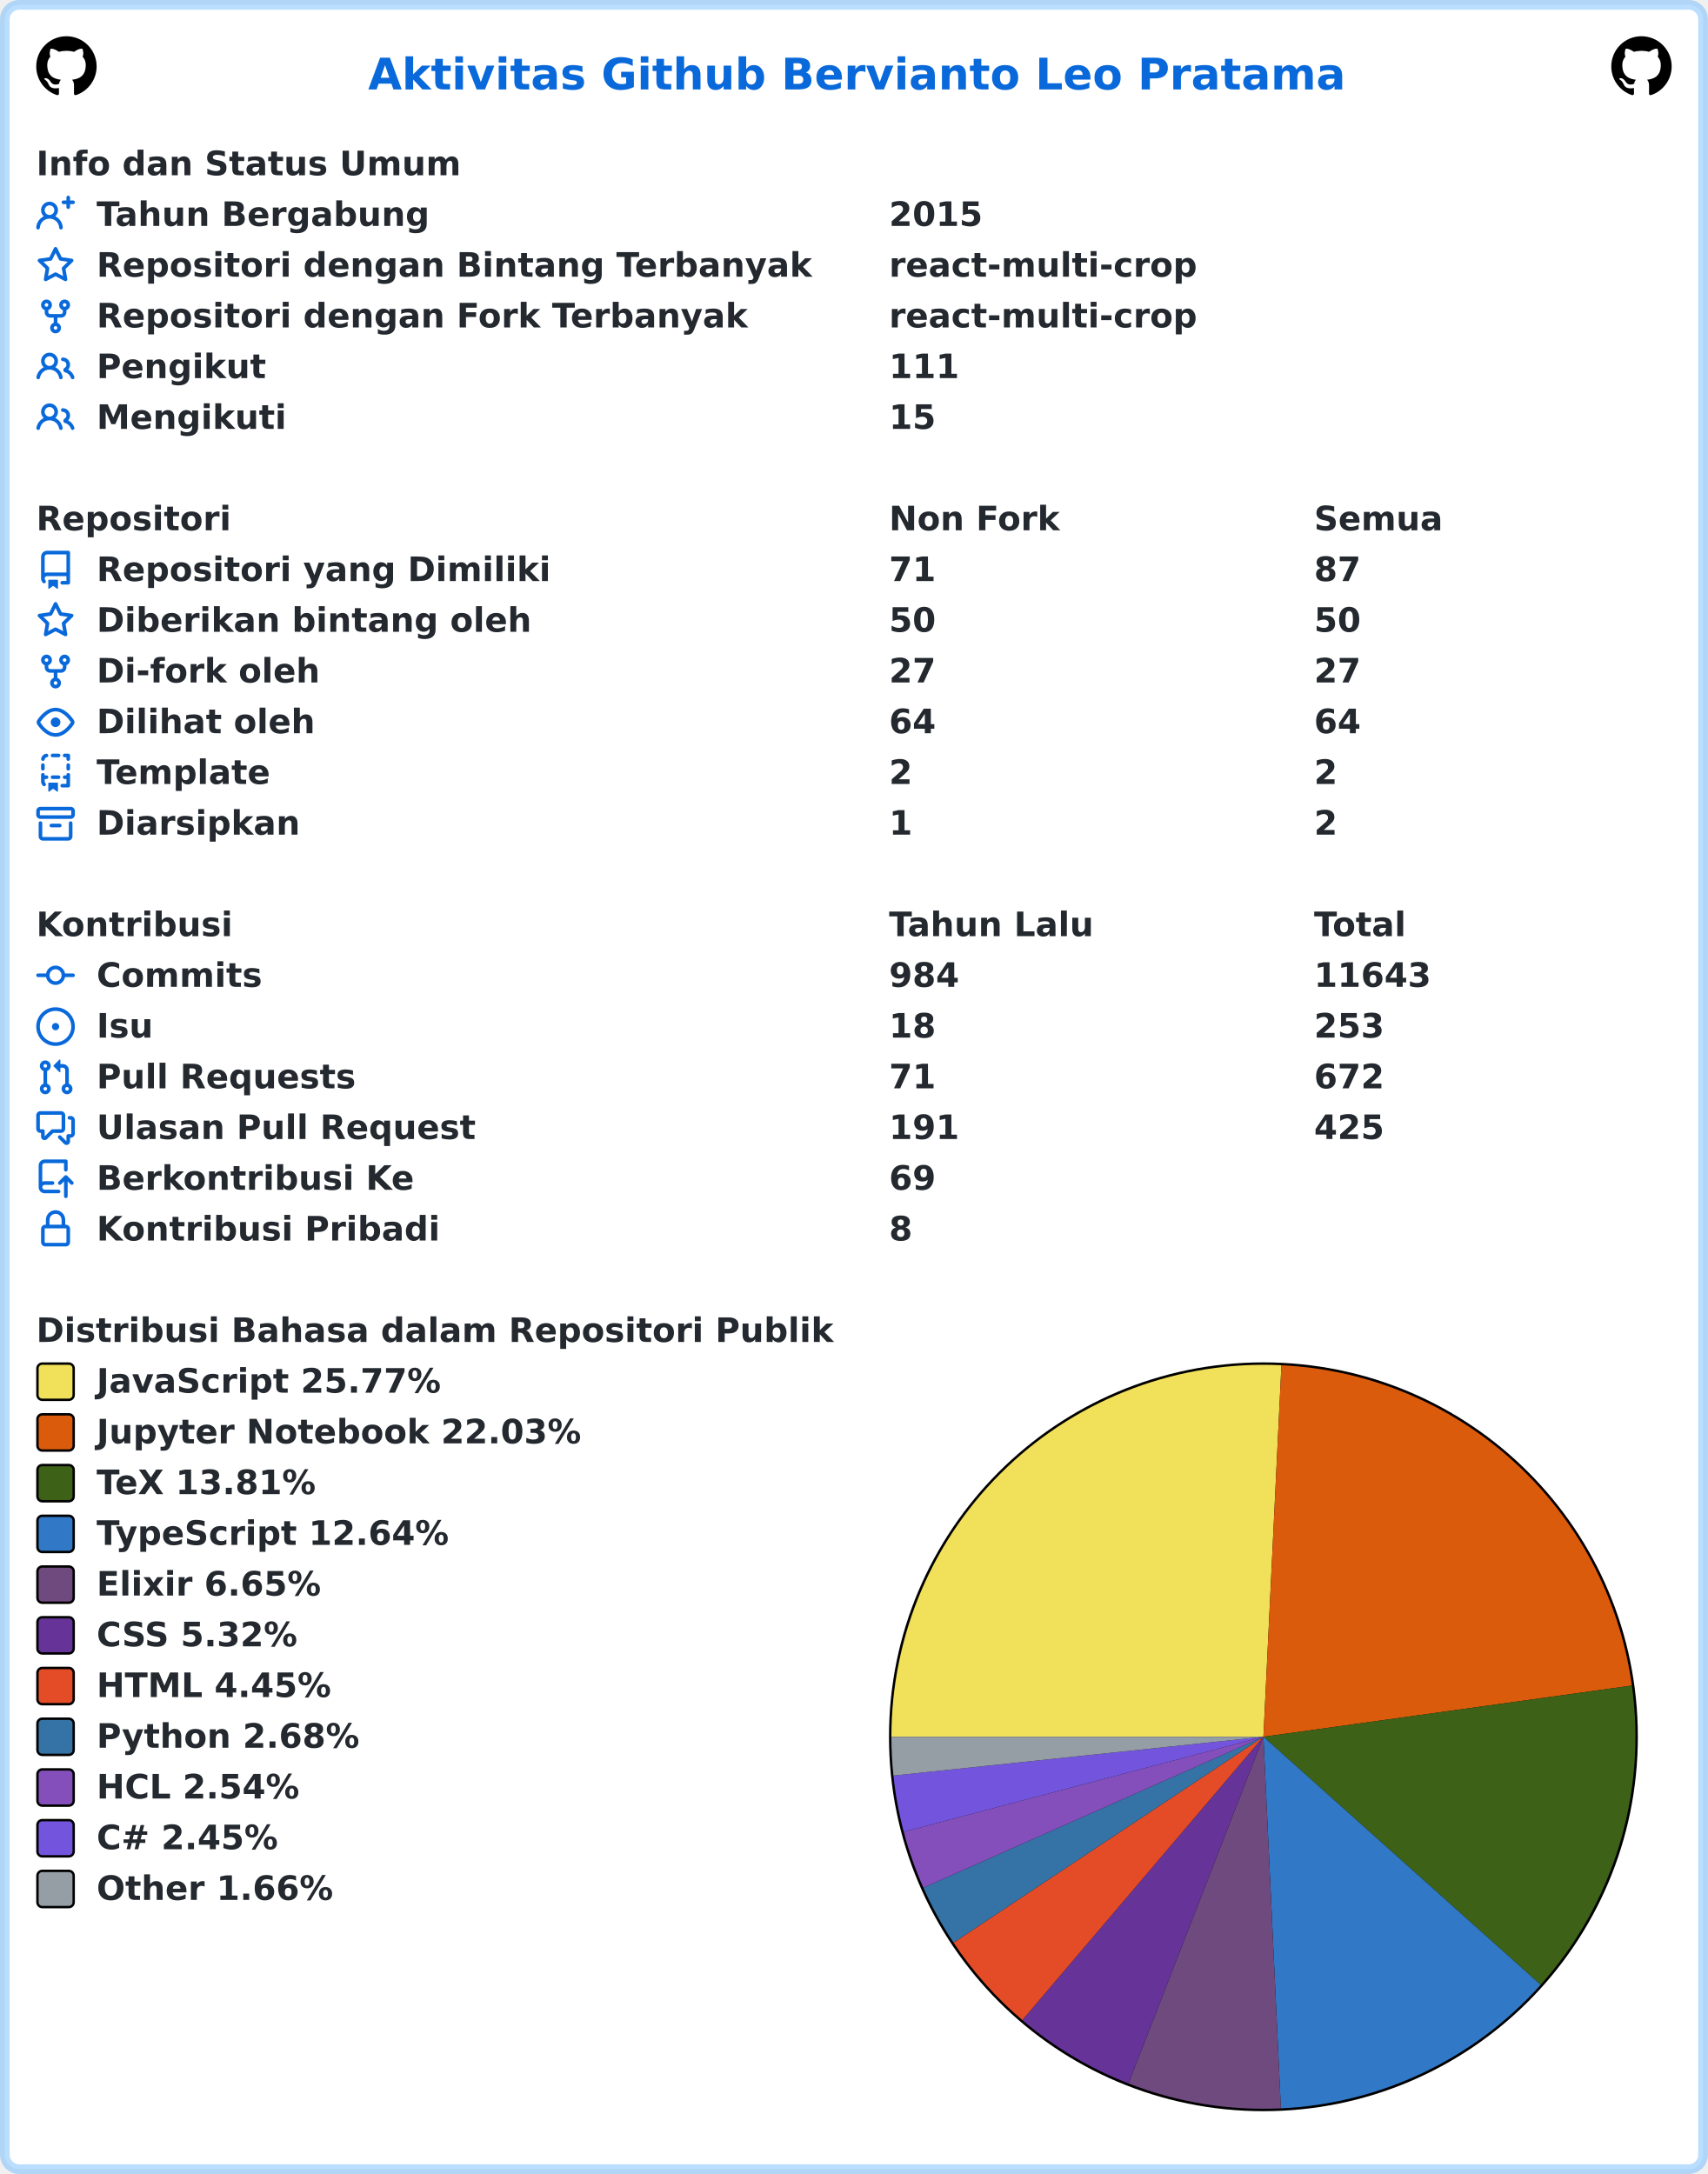
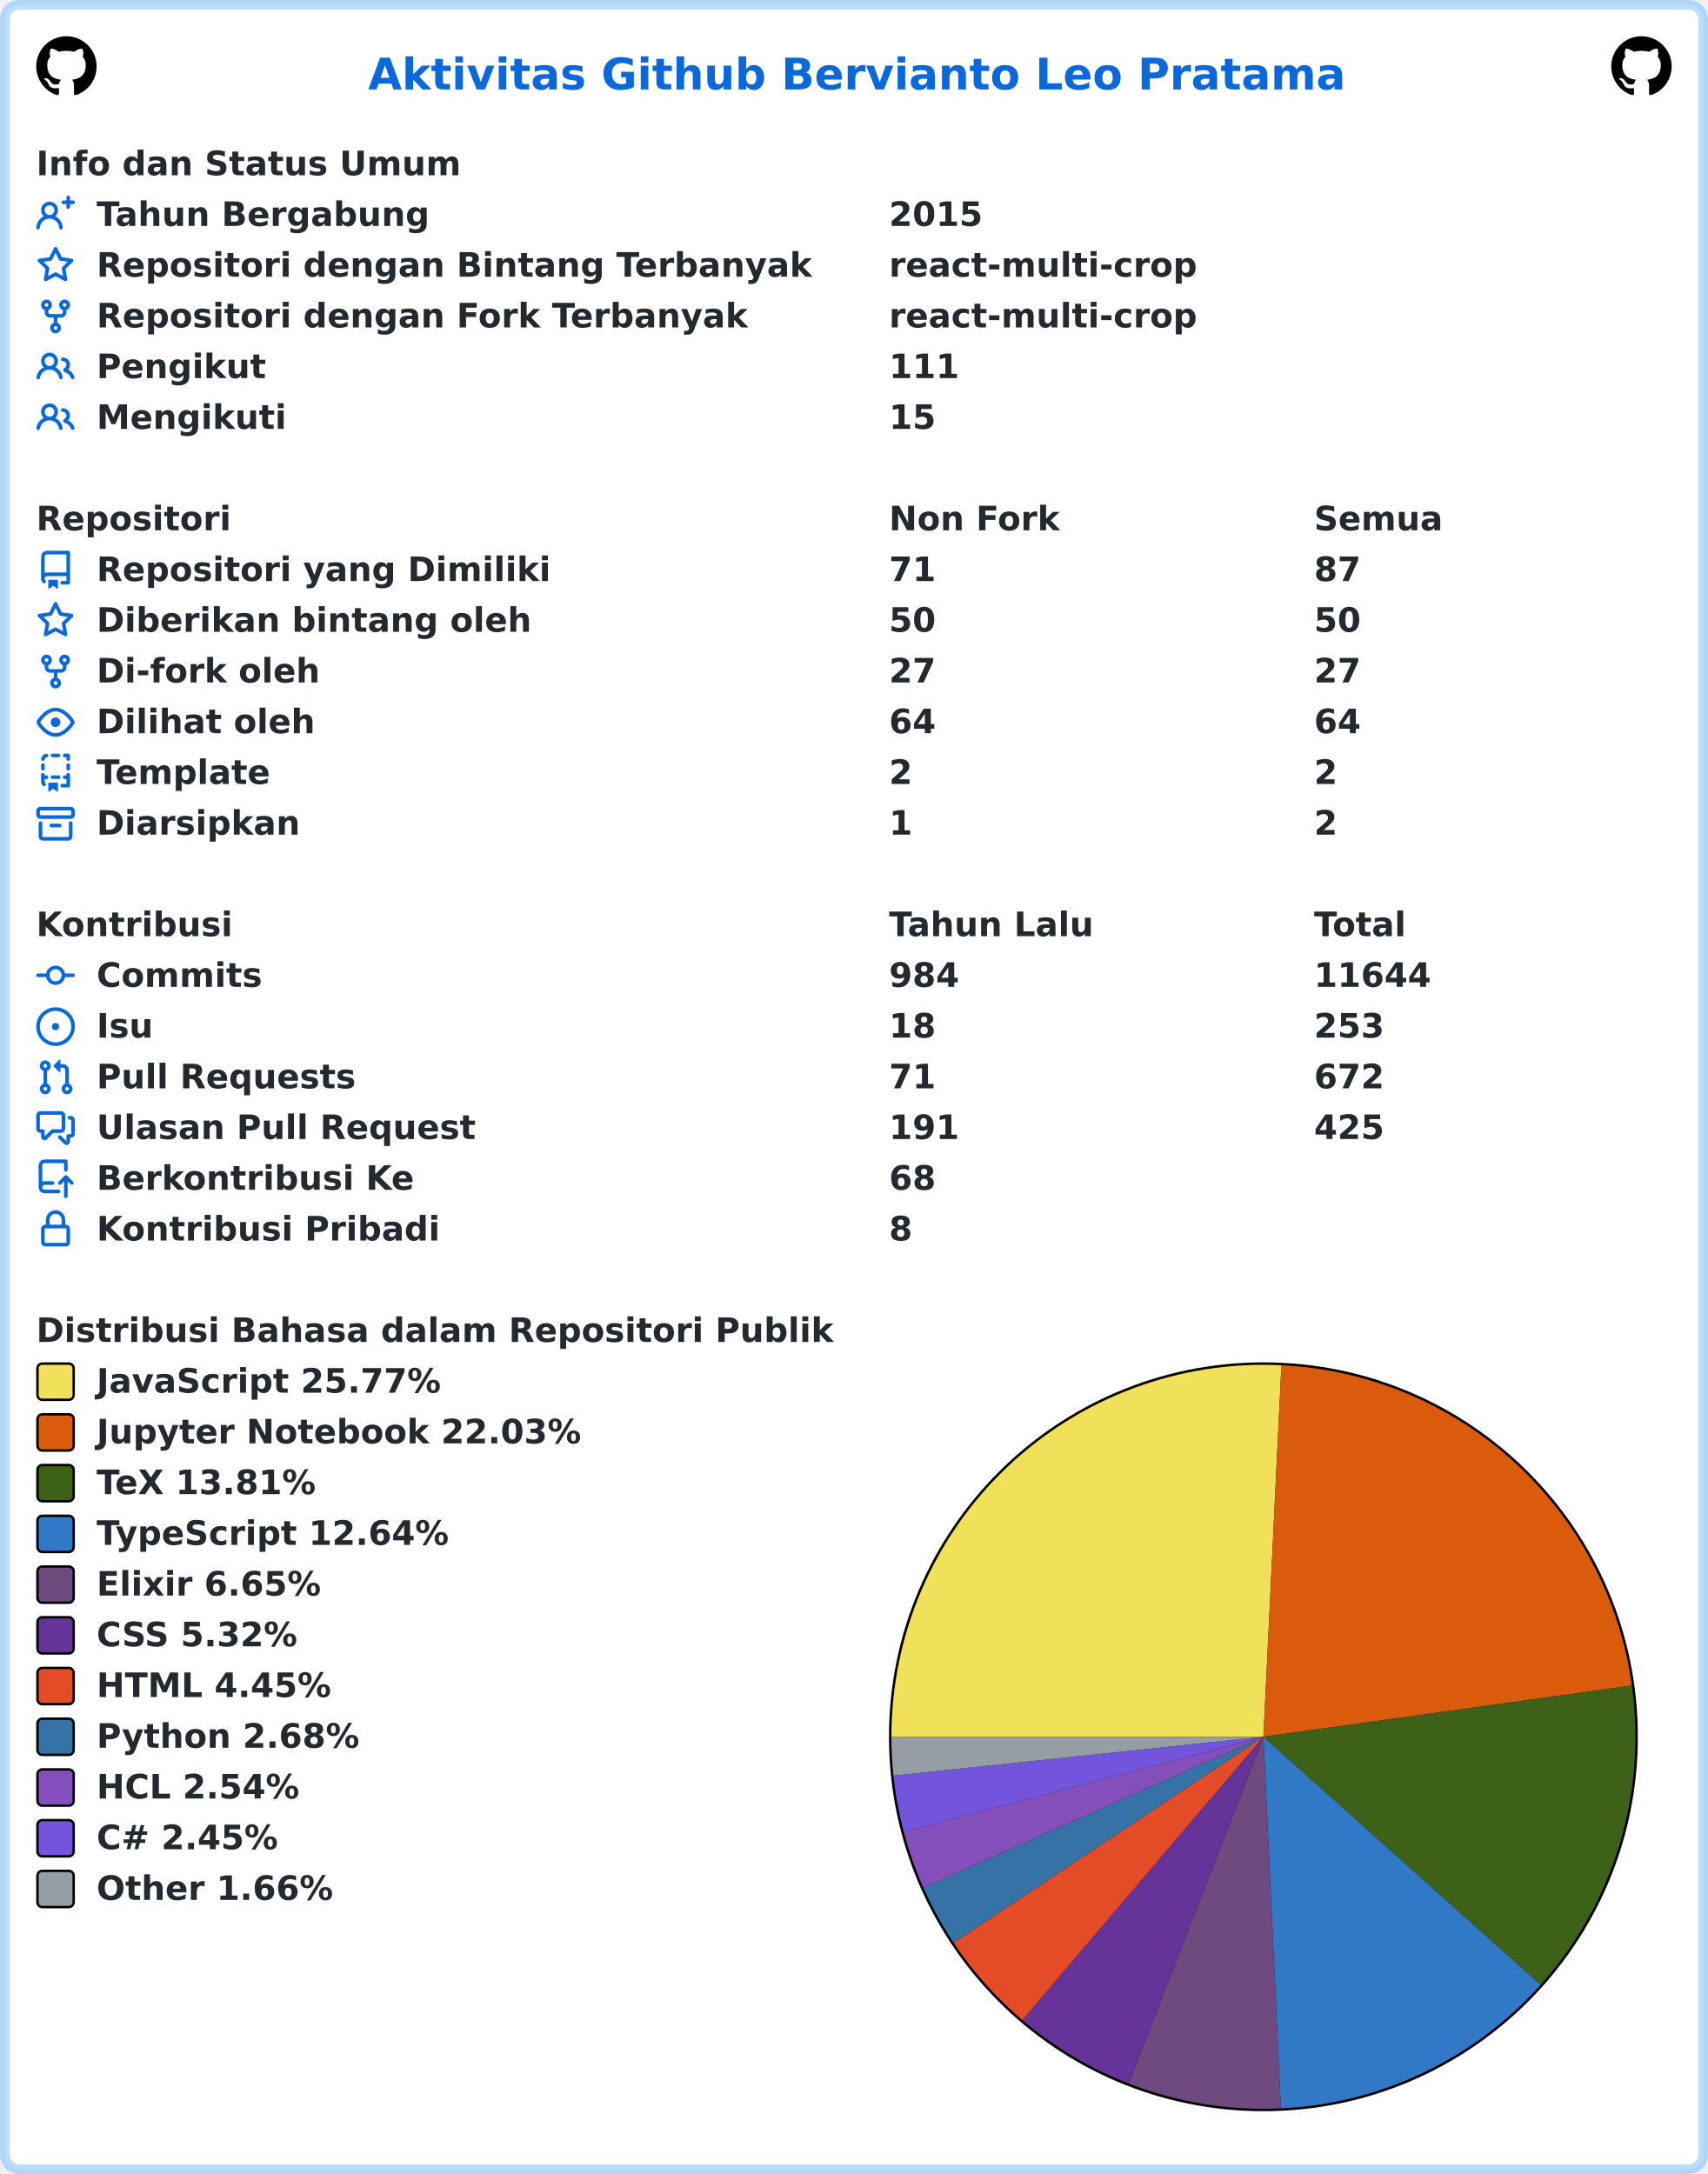
<svg xmlns="http://www.w3.org/2000/svg" width="707" height="900" viewBox="0 0 707 900" lang="id" xml:lang="id">
  <rect x="2" y="2" stroke-width="4" rx="6" width="703" height="896" stroke="rgba(84,174,255,0.4)" fill="#ffffff" />
  <g font-weight="600" font-size="110pt" font-family="Verdana,Geneva,DejaVu Sans,sans-serif" text-rendering="geometricPrecision">
    <text x="1239" y="301" lengthAdjust="spacingAndGlyphs" textLength="3261" transform="scale(0.123)" fill="#0969da">Aktivitas Github Bervianto Leo Pratama</text>
    <svg x="15" y="15" width="25" height="25" viewBox="0 0 16 16">
      <path fill="#000000" fill-rule="evenodd" d="M8 0C3.58 0 0 3.58 0 8c0 3.54 2.29 6.53 5.47 7.59.4.07.55-.17.55-.38 0-.19-.01-.82-.01-1.49-2.01.37-2.53-.49-2.69-.94-.09-.23-.48-.94-.82-1.13-.28-.15-.68-.52-.01-.53.63-.01 1.08.58 1.23.82.72 1.21 1.87.87 2.33.66.07-.52.28-.87.51-1.07-1.78-.2-3.64-.89-3.64-3.95 0-.87.31-1.59.82-2.15-.08-.2-.36-1.02.08-2.12 0 0 .67-.21 2.2.82.64-.18 1.32-.27 2-.27.68 0 1.36.09 2 .27 1.53-1.04 2.2-.82 2.2-.82.44 1.1.16 1.92.08 2.12.51.56.82 1.27.82 2.15 0 3.07-1.87 3.75-3.65 3.95.29.25.54.73.54 1.48 0 1.07-.01 1.93-.01 2.2 0 .21.15.46.55.38A8.013 8.013 0 0016 8c0-4.42-3.58-8-8-8z" />
    </svg>
    <svg x="667" y="15" width="25" height="25" viewBox="0 0 16 16">
      <path fill="#000000" fill-rule="evenodd" d="M8 0C3.58 0 0 3.58 0 8c0 3.54 2.29 6.53 5.47 7.59.4.07.55-.17.55-.38 0-.19-.01-.82-.01-1.49-2.01.37-2.53-.49-2.69-.94-.09-.23-.48-.94-.82-1.13-.28-.15-.68-.52-.01-.53.63-.01 1.08.58 1.23.82.72 1.21 1.87.87 2.33.66.07-.52.28-.87.51-1.07-1.78-.2-3.64-.89-3.64-3.95 0-.87.31-1.59.82-2.15-.08-.2-.36-1.02.08-2.12 0 0 .67-.21 2.2.82.64-.18 1.32-.27 2-.27.68 0 1.36.09 2 .27 1.53-1.04 2.2-.82 2.2-.82.44 1.1.16 1.92.08 2.12.51.56.82 1.27.82 2.15 0 3.07-1.87 3.75-3.65 3.95.29.25.54.73.54 1.48 0 1.07-.01 1.93-.01 2.2 0 .21.15.46.55.38A8.013 8.013 0 0016 8c0-4.42-3.58-8-8-8z" />
    </svg>
    <g transform="translate(0, 60)" fill="#24292f">
      <g transform="translate(15, 0)">
        <g transform="scale(0.095)">
          <text x="0" y="132" textLength="1852" lengthAdjust="spacingAndGlyphs">Info dan Status Umum</text>
        </g>
      </g>
      <g transform="translate(15, 21)">
        <path fill="#0969da" fill-rule="evenodd" d="M13.25 0a.75.75 0 01.75.75V2h1.25a.75.75 0 010 1.5H14v1.25a.75.75 0 01-1.5 0V3.5h-1.25a.75.75 0 010-1.5h1.25V.75a.75.75 0 01.75-.75zM5.5 4a2 2 0 100 4 2 2 0 000-4zm2.4 4.548a3.5 3.5 0 10-4.799 0 5.527 5.527 0 00-3.1 4.66.75.75 0 101.498.085A4.01 4.01 0 015.5 9.5a4.01 4.01 0 014.001 3.793.75.75 0 101.498-.086 5.527 5.527 0 00-3.1-4.659z" />
        <g transform="scale(0.095)">
          <text lengthAdjust="spacingAndGlyphs" textLength="1478" x="263" y="132">Tahun Bergabung</text>
          <text lengthAdjust="spacingAndGlyphs" textLength="420" x="3716" y="132">2015</text>
        </g>
      </g>
      <g transform="translate(15, 42)">
        <path fill="#0969da" fill-rule="evenodd" d="M8 .25a.75.75 0 01.673.418l1.882 3.815 4.21.612a.75.75 0 01.416 1.279l-3.046 2.97.719 4.192a.75.75 0 01-1.088.791L8 12.347l-3.766 1.98a.75.75 0 01-1.088-.79l.72-4.194L.818 6.374a.75.75 0 01.416-1.28l4.21-.611L7.327.668A.75.75 0 018 .25zm0 2.445L6.615 5.5a.75.75 0 01-.564.41l-3.097.45 2.24 2.184a.75.75 0 01.216.664l-.528 3.084 2.769-1.456a.75.75 0 01.698 0l2.77 1.456-.53-3.084a.75.75 0 01.216-.664l2.24-2.183-3.096-.45a.75.75 0 01-.564-.41L8 2.694v.001z" />
        <g transform="scale(0.095)">
          <text lengthAdjust="spacingAndGlyphs" textLength="3126" x="263" y="132">Repositori dengan Bintang Terbanyak</text>
          <text lengthAdjust="spacingAndGlyphs" textLength="1330" x="3716" y="132">react-multi-crop</text>
        </g>
      </g>
      <g transform="translate(15, 63)">
        <path fill="#0969da" fill-rule="evenodd" d="M5 3.25a.75.75 0 11-1.5 0 .75.75 0 011.5 0zm0 2.122a2.25 2.25 0 10-1.5 0v.878A2.25 2.25 0 005.75 8.5h1.5v2.128a2.251 2.251 0 101.5 0V8.5h1.5a2.25 2.25 0 002.25-2.25v-.878a2.25 2.25 0 10-1.5 0v.878a.75.75 0 01-.75.75h-4.5A.75.75 0 015 6.25v-.878zm3.75 7.378a.75.75 0 11-1.5 0 .75.75 0 011.5 0zm3-8.75a.75.75 0 100-1.5.75.75 0 000 1.5z" />
        <g transform="scale(0.095)">
          <text lengthAdjust="spacingAndGlyphs" textLength="2846" x="263" y="132">Repositori dengan Fork Terbanyak</text>
          <text lengthAdjust="spacingAndGlyphs" textLength="1330" x="3716" y="132">react-multi-crop</text>
        </g>
      </g>
      <g transform="translate(15, 84)">
        <path fill="#0969da" fill-rule="evenodd" d="M5.5 3.5a2 2 0 100 4 2 2 0 000-4zM2 5.5a3.5 3.5 0 115.898 2.549 5.507 5.507 0 013.034 4.084.75.75 0 11-1.482.235 4.001 4.001 0 00-7.9 0 .75.75 0 01-1.482-.236A5.507 5.507 0 013.102 8.05 3.49 3.49 0 012 5.5zM11 4a.75.75 0 100 1.5 1.5 1.5 0 01.666 2.844.75.75 0 00-.416.672v.352a.75.75 0 00.574.73c1.2.289 2.162 1.2 2.522 2.372a.75.75 0 101.434-.44 5.01 5.01 0 00-2.56-3.012A3 3 0 0011 4z" />
        <g transform="scale(0.095)">
          <text lengthAdjust="spacingAndGlyphs" textLength="723" x="263" y="132">Pengikut</text>
          <text lengthAdjust="spacingAndGlyphs" textLength="315" x="3716" y="132">111</text>
        </g>
      </g>
      <g transform="translate(15, 105)">
        <path fill="#0969da" fill-rule="evenodd" d="M5.5 3.5a2 2 0 100 4 2 2 0 000-4zM2 5.5a3.5 3.5 0 115.898 2.549 5.507 5.507 0 013.034 4.084.75.75 0 11-1.482.235 4.001 4.001 0 00-7.9 0 .75.75 0 01-1.482-.236A5.507 5.507 0 013.102 8.05 3.49 3.49 0 012 5.5zM11 4a.75.75 0 100 1.5 1.5 1.5 0 01.666 2.844.75.75 0 00-.416.672v.352a.75.75 0 00.574.73c1.2.289 2.162 1.2 2.522 2.372a.75.75 0 101.434-.44 5.01 5.01 0 00-2.56-3.012A3 3 0 0011 4z" />
        <g transform="scale(0.095)">
          <text lengthAdjust="spacingAndGlyphs" textLength="813" x="263" y="132">Mengikuti</text>
          <text lengthAdjust="spacingAndGlyphs" textLength="210" x="3716" y="132">15</text>
        </g>
      </g>
    </g>
    <g transform="translate(0, 207)" fill="#24292f">
      <g transform="translate(15, 0)">
        <g transform="scale(0.095)">
          <text x="0" y="132" textLength="832" lengthAdjust="spacingAndGlyphs">Repositori</text>
          <text x="3716" y="132" textLength="740" lengthAdjust="spacingAndGlyphs">Non Fork</text>
          <text x="5568" y="132" textLength="573" lengthAdjust="spacingAndGlyphs">Semua</text>
        </g>
      </g>
      <g transform="translate(15, 21)">
        <path fill="#0969da" fill-rule="evenodd" d="M2 2.5A2.5 2.5 0 014.5 0h8.75a.75.75 0 01.75.75v12.5a.75.75 0 01-.75.75h-2.5a.75.75 0 110-1.5h1.75v-2h-8a1 1 0 00-.714 1.7.75.75 0 01-1.072 1.05A2.495 2.495 0 012 11.5v-9zm10.5-1V9h-8c-.356 0-.694.074-1 .208V2.5a1 1 0 011-1h8zM5 12.25v3.25a.25.25 0 00.4.2l1.45-1.087a.25.25 0 01.3 0L8.6 15.7a.25.25 0 00.4-.2v-3.25a.25.25 0 00-.25-.25h-3.5a.25.25 0 00-.25.25z" />
        <g transform="scale(0.095)">
          <text lengthAdjust="spacingAndGlyphs" textLength="1962" x="263" y="132">Repositori yang Dimiliki</text>
          <text lengthAdjust="spacingAndGlyphs" textLength="210" x="3716" y="132">71</text>
          <text lengthAdjust="spacingAndGlyphs" textLength="210" x="5568" y="132">87</text>
        </g>
      </g>
      <g transform="translate(15, 42)">
        <path fill="#0969da" fill-rule="evenodd" d="M8 .25a.75.75 0 01.673.418l1.882 3.815 4.21.612a.75.75 0 01.416 1.279l-3.046 2.97.719 4.192a.75.75 0 01-1.088.791L8 12.347l-3.766 1.98a.75.75 0 01-1.088-.79l.72-4.194L.818 6.374a.75.75 0 01.416-1.28l4.21-.611L7.327.668A.75.75 0 018 .25zm0 2.445L6.615 5.5a.75.75 0 01-.564.41l-3.097.45 2.24 2.184a.75.75 0 01.216.664l-.528 3.084 2.769-1.456a.75.75 0 01.698 0l2.77 1.456-.53-3.084a.75.75 0 01.216-.664l2.24-2.183-3.096-.45a.75.75 0 01-.564-.41L8 2.694v.001z" />
        <g transform="scale(0.095)">
          <text lengthAdjust="spacingAndGlyphs" textLength="1887" x="263" y="132">Diberikan bintang oleh</text>
          <text lengthAdjust="spacingAndGlyphs" textLength="210" x="3716" y="132">50</text>
          <text lengthAdjust="spacingAndGlyphs" textLength="210" x="5568" y="132">50</text>
        </g>
      </g>
      <g transform="translate(15, 63)">
        <path fill="#0969da" fill-rule="evenodd" d="M5 3.25a.75.75 0 11-1.5 0 .75.75 0 011.5 0zm0 2.122a2.25 2.25 0 10-1.5 0v.878A2.25 2.25 0 005.75 8.5h1.5v2.128a2.251 2.251 0 101.5 0V8.5h1.5a2.25 2.25 0 002.25-2.25v-.878a2.25 2.25 0 10-1.5 0v.878a.75.75 0 01-.75.75h-4.5A.75.75 0 015 6.25v-.878zm3.75 7.378a.75.75 0 11-1.5 0 .75.75 0 011.5 0zm3-8.75a.75.75 0 100-1.5.75.75 0 000 1.5z" />
        <g transform="scale(0.095)">
          <text lengthAdjust="spacingAndGlyphs" textLength="963" x="263" y="132">Di-fork oleh</text>
          <text lengthAdjust="spacingAndGlyphs" textLength="210" x="3716" y="132">27</text>
          <text lengthAdjust="spacingAndGlyphs" textLength="210" x="5568" y="132">27</text>
        </g>
      </g>
      <g transform="translate(15, 84)">
        <path fill="#0969da" fill-rule="evenodd" d="M1.679 7.932c.412-.621 1.242-1.75 2.366-2.717C5.175 4.242 6.527 3.5 8 3.5c1.473 0 2.824.742 3.955 1.715 1.124.967 1.954 2.096 2.366 2.717a.119.119 0 010 .136c-.412.621-1.242 1.75-2.366 2.717C10.825 11.758 9.473 12.5 8 12.5c-1.473 0-2.824-.742-3.955-1.715C2.92 9.818 2.09 8.69 1.679 8.068a.119.119 0 010-.136zM8 2c-1.981 0-3.67.992-4.933 2.078C1.797 5.169.88 6.423.43 7.1a1.619 1.619 0 000 1.798c.45.678 1.367 1.932 2.637 3.024C4.329 13.008 6.019 14 8 14c1.981 0 3.67-.992 4.933-2.078 1.27-1.091 2.187-2.345 2.637-3.023a1.619 1.619 0 000-1.798c-.45-.678-1.367-1.932-2.637-3.023C11.671 2.992 9.981 2 8 2zm0 8a2 2 0 100-4 2 2 0 000 4z" />
        <g transform="scale(0.095)">
          <text lengthAdjust="spacingAndGlyphs" textLength="944" x="263" y="132">Dilihat oleh</text>
          <text lengthAdjust="spacingAndGlyphs" textLength="210" x="3716" y="132">64</text>
          <text lengthAdjust="spacingAndGlyphs" textLength="210" x="5568" y="132">64</text>
        </g>
      </g>
      <g transform="translate(15, 105)">
        <path fill="#0969da" fill-rule="evenodd" d="M6 .75A.75.75 0 016.75 0h2.5a.75.75 0 010 1.5h-2.5A.75.75 0 016 .75zm5 0a.75.75 0 01.75-.75h1.5a.75.75 0 01.75.75v1.5a.75.75 0 01-1.5 0V1.5h-.75A.75.75 0 0111 .75zM4.992.662a.75.75 0 01-.636.848c-.436.063-.783.41-.846.846a.75.75 0 01-1.485-.212A2.501 2.501 0 014.144.025a.75.75 0 01.848.637zM2.75 4a.75.75 0 01.75.75v1.5a.75.75 0 01-1.5 0v-1.5A.75.75 0 012.75 4zm10.5 0a.75.75 0 01.75.75v1.5a.75.75 0 01-1.5 0v-1.5a.75.75 0 01.75-.75zM2.75 8a.75.75 0 01.75.75v.268A1.72 1.72 0 013.75 9h.5a.75.75 0 010 1.5h-.5a.25.25 0 00-.25.25v.75c0 .28.114.532.3.714a.75.75 0 01-1.05 1.072A2.495 2.495 0 012 11.5V8.75A.75.75 0 012.75 8zm10.5 0a.75.75 0 01.75.75v4.5a.75.75 0 01-.75.75h-2.5a.75.75 0 010-1.5h1.75v-2h-.75a.75.75 0 010-1.5h.75v-.25a.75.75 0 01.75-.75zM6 9.75A.75.75 0 016.75 9h2.5a.75.75 0 010 1.5h-2.5A.75.75 0 016 9.75zm-1 2.5v3.25a.25.25 0 00.4.2l1.45-1.087a.25.25 0 01.3 0L8.6 15.7a.25.25 0 00.4-.2v-3.25a.25.25 0 00-.25-.25h-3.5a.25.25 0 00-.25.25z" />
        <g transform="scale(0.095)">
          <text lengthAdjust="spacingAndGlyphs" textLength="783" x="263" y="132">Template</text>
          <text lengthAdjust="spacingAndGlyphs" textLength="105" x="3716" y="132">2</text>
          <text lengthAdjust="spacingAndGlyphs" textLength="105" x="5568" y="132">2</text>
        </g>
      </g>
      <g transform="translate(15, 126)">
        <path fill="#0969da" fill-rule="evenodd" d="M1.75 2.5a.25.25 0 00-.25.25v1.5c0 .138.112.25.25.25h12.5a.25.25 0 00.25-.25v-1.5a.25.25 0 00-.25-.25H1.75zM0 2.75C0 1.784.784 1 1.75 1h12.5c.966 0 1.75.784 1.75 1.75v1.5A1.75 1.75 0 0114.25 6H1.75A1.75 1.75 0 010 4.25v-1.5zM1.75 7a.75.75 0 01.75.75v5.5c0 .138.112.25.25.25h10.5a.25.25 0 00.25-.25v-5.5a.75.75 0 111.5 0v5.5A1.75 1.75 0 0113.25 15H2.75A1.75 1.75 0 011 13.25v-5.5A.75.75 0 011.75 7zm4.5 1a.75.75 0 000 1.5h3.5a.75.75 0 100-1.5h-3.5z" />
        <g transform="scale(0.095)">
          <text lengthAdjust="spacingAndGlyphs" textLength="880" x="263" y="132">Diarsipkan</text>
          <text lengthAdjust="spacingAndGlyphs" textLength="105" x="3716" y="132">1</text>
          <text lengthAdjust="spacingAndGlyphs" textLength="105" x="5568" y="132">2</text>
        </g>
      </g>
    </g>
    <g transform="translate(0, 375)" fill="#24292f">
      <g transform="translate(15, 0)">
        <g transform="scale(0.095)">
          <text x="0" y="132" textLength="834" lengthAdjust="spacingAndGlyphs">Kontribusi</text>
          <text x="3716" y="132" textLength="914" lengthAdjust="spacingAndGlyphs">Tahun Lalu</text>
          <text x="5568" y="132" textLength="414" lengthAdjust="spacingAndGlyphs">Total</text>
        </g>
      </g>
      <g transform="translate(15, 21)">
        <path fill="#0969da" fill-rule="evenodd" d="M10.5 7.75a2.5 2.5 0 11-5 0 2.5 2.5 0 015 0zm1.43.75a4.002 4.002 0 01-7.86 0H.75a.75.75 0 110-1.5h3.32a4.001 4.001 0 017.86 0h3.32a.75.75 0 110 1.5h-3.32z" />
        <g transform="scale(0.095)">
          <text lengthAdjust="spacingAndGlyphs" textLength="734" x="263" y="132">Commits</text>
          <text lengthAdjust="spacingAndGlyphs" textLength="315" x="3716" y="132">984</text>
-           <text lengthAdjust="spacingAndGlyphs" textLength="525" x="5568" y="132">11643</text>
+           <text lengthAdjust="spacingAndGlyphs" textLength="525" x="5568" y="132">11644</text>
        </g>
      </g>
      <g transform="translate(15, 42)">
        <path fill="#0969da" d="M8 9.5a1.5 1.5 0 100-3 1.5 1.5 0 000 3z" />
        <path fill="#0969da" fill-rule="evenodd" d="M8 0a8 8 0 100 16A8 8 0 008 0zM1.5 8a6.5 6.5 0 1113 0 6.5 6.5 0 01-13 0z" />
        <g transform="scale(0.095)">
          <text lengthAdjust="spacingAndGlyphs" textLength="238" x="263" y="132">Isu</text>
          <text lengthAdjust="spacingAndGlyphs" textLength="210" x="3716" y="132">18</text>
          <text lengthAdjust="spacingAndGlyphs" textLength="315" x="5568" y="132">253</text>
        </g>
      </g>
      <g transform="translate(15, 63)">
        <path fill="#0969da" fill-rule="evenodd" d="M7.177 3.073L9.573.677A.25.25 0 0110 .854v4.792a.25.25 0 01-.427.177L7.177 3.427a.25.25 0 010-.354zM3.75 2.5a.75.75 0 100 1.5.75.75 0 000-1.5zm-2.25.75a2.25 2.25 0 113 2.122v5.256a2.251 2.251 0 11-1.5 0V5.372A2.25 2.25 0 011.5 3.25zM11 2.5h-1V4h1a1 1 0 011 1v5.628a2.251 2.251 0 101.5 0V5A2.5 2.5 0 0011 2.5zm1 10.25a.75.75 0 111.5 0 .75.75 0 01-1.5 0zM3.75 12a.75.75 0 100 1.5.75.75 0 000-1.5z" />
        <g transform="scale(0.095)">
          <text lengthAdjust="spacingAndGlyphs" textLength="1113" x="263" y="132">Pull Requests</text>
          <text lengthAdjust="spacingAndGlyphs" textLength="210" x="3716" y="132">71</text>
          <text lengthAdjust="spacingAndGlyphs" textLength="315" x="5568" y="132">672</text>
        </g>
      </g>
      <g transform="translate(15, 84)">
        <path fill="#0969da" fill-rule="evenodd" d="M1.5 2.75a.25.25 0 01.25-.25h8.5a.25.25 0 01.25.25v5.5a.25.25 0 01-.25.25h-3.5a.75.75 0 00-.53.22L3.5 11.44V9.25a.75.75 0 00-.75-.75h-1a.25.25 0 01-.25-.25v-5.5zM1.75 1A1.75 1.75 0 000 2.75v5.5C0 9.216.784 10 1.75 10H2v1.543a1.457 1.457 0 002.487 1.03L7.061 10h3.189A1.75 1.75 0 0012 8.25v-5.5A1.75 1.75 0 0010.25 1h-8.5zM14.5 4.75a.25.25 0 00-.25-.25h-.5a.75.75 0 110-1.5h.5c.966 0 1.75.784 1.75 1.75v5.5A1.75 1.75 0 0114.25 12H14v1.543a1.457 1.457 0 01-2.487 1.03L9.22 12.28a.75.75 0 111.06-1.06l2.22 2.22v-2.19a.75.75 0 01.75-.75h1a.25.25 0 00.25-.25v-5.5z" />
        <g transform="scale(0.095)">
          <text lengthAdjust="spacingAndGlyphs" textLength="1640" x="263" y="132">Ulasan Pull Request</text>
          <text lengthAdjust="spacingAndGlyphs" textLength="315" x="3716" y="132">191</text>
          <text lengthAdjust="spacingAndGlyphs" textLength="315" x="5568" y="132">425</text>
        </g>
      </g>
      <g transform="translate(15, 105)">
        <path fill="#0969da" fill-rule="evenodd" d="M1 2.5A2.5 2.5 0 013.5 0h8.75a.75.75 0 01.75.75v3.5a.75.75 0 01-1.5 0V1.5h-8a1 1 0 00-1 1v6.708A2.492 2.492 0 013.5 9h3.25a.75.75 0 010 1.5H3.5a1 1 0 100 2h5.75a.75.75 0 010 1.5H3.5A2.5 2.5 0 011 11.5v-9zm13.23 7.79a.75.75 0 001.06-1.06l-2.505-2.505a.75.75 0 00-1.06 0L9.22 9.229a.75.75 0 001.06 1.061l1.225-1.224v6.184a.75.75 0 001.5 0V9.066l1.224 1.224z" />
        <g transform="scale(0.095)">
          <text lengthAdjust="spacingAndGlyphs" textLength="1366" x="263" y="132">Berkontribusi Ke</text>
-           <text lengthAdjust="spacingAndGlyphs" textLength="210" x="3716" y="132">69</text>
+           <text lengthAdjust="spacingAndGlyphs" textLength="210" x="3716" y="132">68</text>
        </g>
      </g>
      <g transform="translate(15, 126)">
        <path fill="#0969da" fill-rule="evenodd" d="M4 4v2h-.25A1.75 1.75 0 002 7.75v5.5c0 .966.784 1.75 1.75 1.75h8.5A1.75 1.75 0 0014 13.25v-5.5A1.75 1.75 0 0012.25 6H12V4a4 4 0 10-8 0zm6.5 2V4a2.5 2.5 0 00-5 0v2h5zM12 7.5h.25a.25.25 0 01.25.25v5.5a.25.25 0 01-.25.25h-8.5a.25.25 0 01-.25-.25v-5.5a.25.25 0 01.25-.25H12z" />
        <g transform="scale(0.095)">
          <text lengthAdjust="spacingAndGlyphs" textLength="1456" x="263" y="132">Kontribusi Pribadi</text>
          <text lengthAdjust="spacingAndGlyphs" textLength="105" x="3716" y="132">8</text>
        </g>
      </g>
    </g>
    <g transform="translate(0, 543)" fill="#24292f">
      <g transform="translate(15, 0)">
        <g transform="scale(0.095)">
          <text x="0" y="132" textLength="3438" lengthAdjust="spacingAndGlyphs">Distribusi Bahasa dalam Repositori Publik</text>
        </g>
      </g>
      <g transform="translate(368, 21)">
        <circle cx="155" cy="155" r="155" fill="#000000" />
      </g>
      <g transform="translate(369, 22)">
        <path fill-rule="evenodd" fill="#f1e05a" d="M 0.0,154 A 154 154 0 0 1 161.457 0.181 L 154,154 Z" />
        <path fill-rule="evenodd" fill="#DA5B0B" d="M 161.457,0.181 A 154 154 0 0 1 306.533 132.797 L 154,154 Z" />
        <path fill-rule="evenodd" fill="#3D6117" d="M 306.533,132.797 A 154 154 0 0 1 268.771 256.683 L 154,154 Z" />
        <path fill-rule="evenodd" fill="#3178c6" d="M 268.771,256.683 A 154 154 0 0 1 161.229 307.83 L 154,154 Z" />
        <path fill-rule="evenodd" fill="#6e4a7e" d="M 161.229,307.83 A 154 154 0 0 1 98.157 297.519 L 154,154 Z" />
        <path fill-rule="evenodd" fill="#663399" d="M 98.157,297.519 A 154 154 0 0 1 54.197 271.283 L 154,154 Z" />
        <path fill-rule="evenodd" fill="#e34c26" d="M 54.197,271.283 A 154 154 0 0 1 25.73 239.222 L 154,154 Z" />
        <path fill-rule="evenodd" fill="#3572A5" d="M 25.73,239.222 A 154 154 0 0 1 13.248 216.489 L 154,154 Z" />
        <path fill-rule="evenodd" fill="#844FBA" d="M 13.248,216.489 A 154 154 0 0 1 5.111 193.344 L 154,154 Z" />
        <path fill-rule="evenodd" fill="#7355dd" d="M 5.111,193.344 A 154 154 0 0 1 0.84 170.067 L 154,154 Z" />
        <path fill-rule="evenodd" fill="#959da5" d="M 0.84,170.067 A 154 154 0 0 1 0.0 154 L 154,154 Z" />
      </g>
      <g transform="translate(15, 21)">
        <rect x="0.5" y="0.5" rx="2" width="15" height="15" fill="#f1e05a" stroke-width="1" stroke="#000000" />
        <text transform="scale(0.095)" x="263" y="132" textLength="1516" lengthAdjust="spacingAndGlyphs">JavaScript 25.77%</text>
      </g>
      <g transform="translate(15, 42)">
        <rect x="0.5" y="0.5" rx="2" width="15" height="15" fill="#DA5B0B" stroke-width="1" stroke="#000000" />
        <text transform="scale(0.095)" x="263" y="132" textLength="2126" lengthAdjust="spacingAndGlyphs">Jupyter Notebook 22.03%</text>
      </g>
      <g transform="translate(15, 63)">
        <rect x="0.5" y="0.5" rx="2" width="15" height="15" fill="#3D6117" stroke-width="1" stroke="#000000" />
        <text transform="scale(0.095)" x="263" y="132" textLength="999" lengthAdjust="spacingAndGlyphs">TeX 13.81%</text>
      </g>
      <g transform="translate(15, 84)">
        <rect x="0.5" y="0.5" rx="2" width="15" height="15" fill="#3178c6" stroke-width="1" stroke="#000000" />
        <text transform="scale(0.095)" x="263" y="132" textLength="1568" lengthAdjust="spacingAndGlyphs">TypeScript 12.64%</text>
      </g>
      <g transform="translate(15, 105)">
        <rect x="0.5" y="0.5" rx="2" width="15" height="15" fill="#6e4a7e" stroke-width="1" stroke="#000000" />
        <text transform="scale(0.095)" x="263" y="132" textLength="987" lengthAdjust="spacingAndGlyphs">Elixir 6.65%</text>
      </g>
      <g transform="translate(15, 126)">
        <rect x="0.5" y="0.5" rx="2" width="15" height="15" fill="#663399" stroke-width="1" stroke="#000000" />
        <text transform="scale(0.095)" x="263" y="132" textLength="903" lengthAdjust="spacingAndGlyphs">CSS 5.32%</text>
      </g>
      <g transform="translate(15, 147)">
        <rect x="0.5" y="0.5" rx="2" width="15" height="15" fill="#e34c26" stroke-width="1" stroke="#000000" />
        <text transform="scale(0.095)" x="263" y="132" textLength="1036" lengthAdjust="spacingAndGlyphs">HTML 4.45%</text>
      </g>
      <g transform="translate(15, 168)">
        <rect x="0.5" y="0.5" rx="2" width="15" height="15" fill="#3572A5" stroke-width="1" stroke="#000000" />
        <text transform="scale(0.095)" x="263" y="132" textLength="1149" lengthAdjust="spacingAndGlyphs">Python 2.68%</text>
      </g>
      <g transform="translate(15, 189)">
        <rect x="0.5" y="0.5" rx="2" width="15" height="15" fill="#844FBA" stroke-width="1" stroke="#000000" />
        <text transform="scale(0.095)" x="263" y="132" textLength="909" lengthAdjust="spacingAndGlyphs">HCL 2.54%</text>
      </g>
      <g transform="translate(15, 210)">
        <rect x="0.5" y="0.5" rx="2" width="15" height="15" fill="#7355dd" stroke-width="1" stroke="#000000" />
        <text transform="scale(0.095)" x="263" y="132" textLength="831" lengthAdjust="spacingAndGlyphs">C# 2.45%</text>
      </g>
      <g transform="translate(15, 231)">
        <rect x="0.5" y="0.5" rx="2" width="15" height="15" fill="#959da5" stroke-width="1" stroke="#000000" />
        <text transform="scale(0.095)" x="263" y="132" textLength="1047" lengthAdjust="spacingAndGlyphs">Other 1.66%</text>
      </g>
    </g>
  </g>
</svg>
